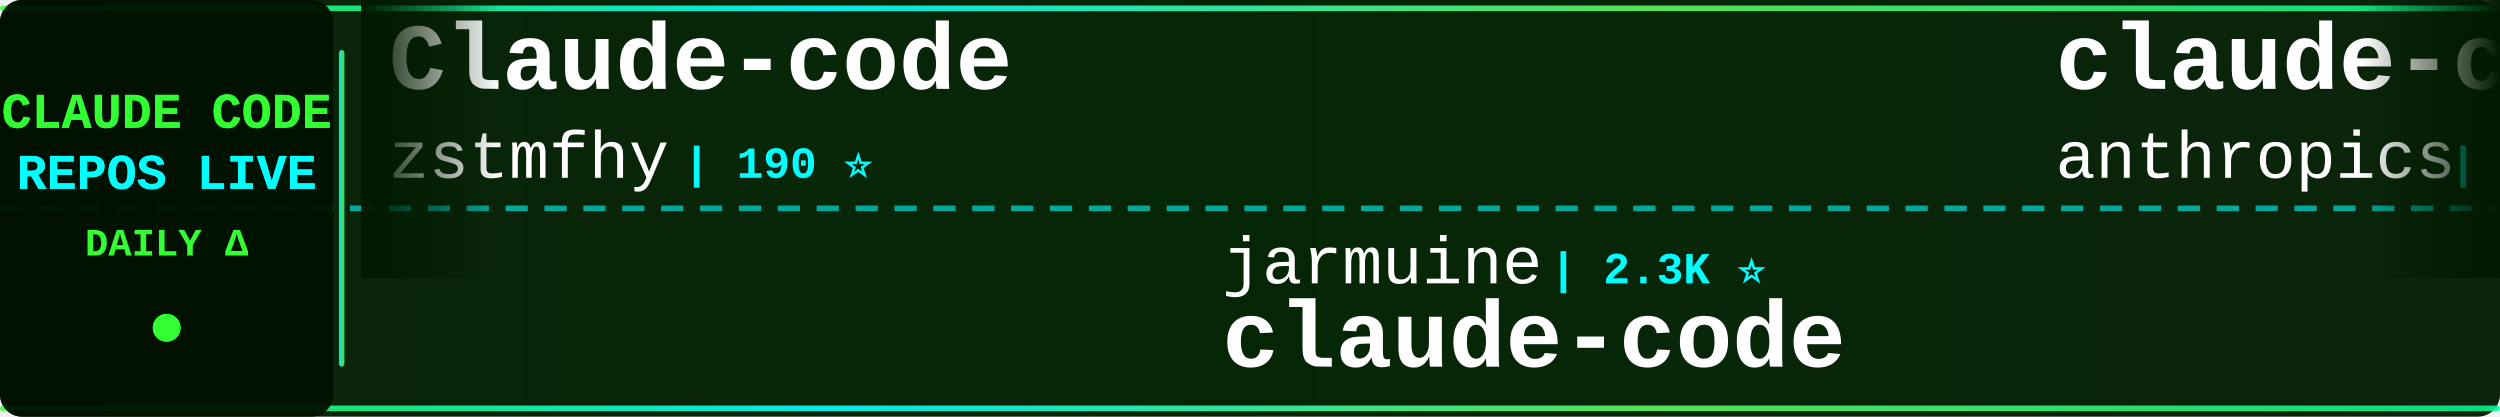
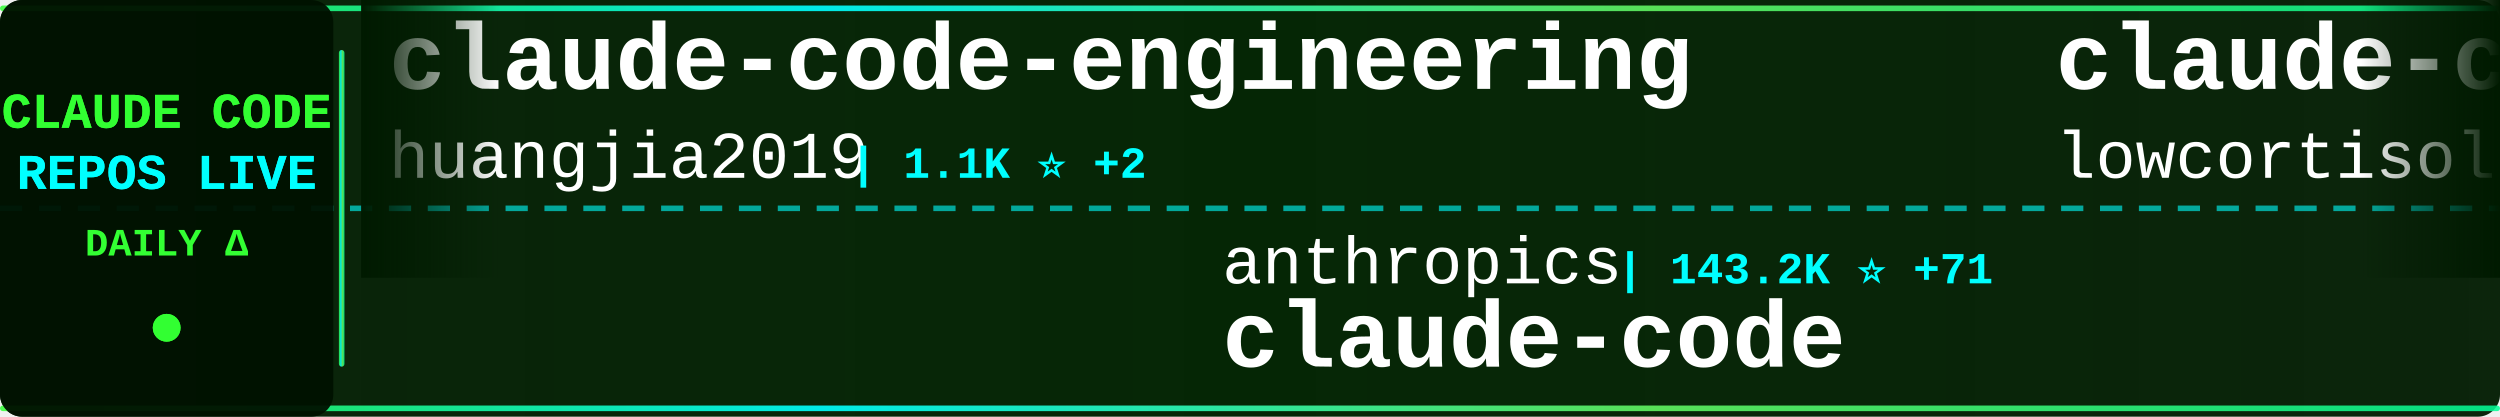
<svg xmlns="http://www.w3.org/2000/svg" width="900" height="150">
  <defs>
    <linearGradient id="tickerBg" x1="0%" y1="0%" x2="100%" y2="0%">
      <stop offset="0%" style="stop-color:#001a00;stop-opacity:0.95" />
      <stop offset="50%" style="stop-color:#002200;stop-opacity:0.98" />
      <stop offset="100%" style="stop-color:#001a00;stop-opacity:0.95" />
    </linearGradient>
    <linearGradient id="borderGrad" x1="0%" y1="0%" x2="100%" y2="0%">
      <stop offset="0%" style="stop-color:#33ff33;stop-opacity:0.85">
        <animate attributeName="stop-opacity" values="0.85;1;0.85" dur="2s" repeatCount="indefinite" />
      </stop>
      <stop offset="33%" style="stop-color:#00ffff;stop-opacity:0.9">
        <animate attributeName="stop-opacity" values="0.9;1;0.9" dur="2.2s" repeatCount="indefinite" />
      </stop>
      <stop offset="66%" style="stop-color:#66ff66;stop-opacity:0.85">
        <animate attributeName="stop-opacity" values="0.85;1;0.85" dur="1.8s" repeatCount="indefinite" />
      </stop>
      <stop offset="100%" style="stop-color:#00ff99;stop-opacity:0.85">
        <animate attributeName="stop-opacity" values="0.85;1;0.85" dur="2s" repeatCount="indefinite" />
      </stop>
    </linearGradient>
    <filter id="textGlow">
      <feGaussianBlur stdDeviation="0.1" result="coloredBlur" />
      <feMerge>
        <feMergeNode in="coloredBlur" />
        <feMergeNode in="SourceGraphic" />
      </feMerge>
    </filter>
    <filter id="metricGlow">
      <feGaussianBlur stdDeviation="0.2" result="coloredBlur" />
      <feMerge>
        <feMergeNode in="coloredBlur" />
        <feMergeNode in="SourceGraphic" />
      </feMerge>
    </filter>
    <linearGradient id="leftFade" x1="0%" y1="0%" x2="100%" y2="0%">
      <stop offset="0%" style="stop-color:#001a00;stop-opacity:1" />
      <stop offset="100%" style="stop-color:#001a00;stop-opacity:0" />
    </linearGradient>
    <linearGradient id="rightFade" x1="0%" y1="0%" x2="100%" y2="0%">
      <stop offset="0%" style="stop-color:#001a00;stop-opacity:0" />
      <stop offset="100%" style="stop-color:#001a00;stop-opacity:1" />
    </linearGradient>
  </defs>
  <rect width="900" height="150" fill="url(#tickerBg)" rx="8" />
  <rect x="0" y="2" width="900" height="2" fill="url(#borderGrad)" rx="1" />
  <rect x="0" y="146" width="900" height="2" fill="url(#borderGrad)" rx="1" />
  <line x1="0" y1="75" x2="900" y2="75" stroke="#00ffff" stroke-width="2" stroke-dasharray="8 6" opacity="0.6" />
  <rect x="0" y="0" width="120" height="150" fill="#001100" opacity="0.95" rx="8" />
  <text x="60" y="46" font-family="'Courier New', monospace" font-size="18" font-weight="bold" fill="#33ff33" text-anchor="middle" filter="url(#textGlow)">
    CLAUDE CODE
  </text>
  <text x="60" y="68" font-family="'Courier New', monospace" font-size="18" font-weight="bold" fill="#00ffff" text-anchor="middle" filter="url(#textGlow)">
    REPOS LIVE
  </text>
  <text x="60" y="92" font-family="'Courier New', monospace" font-size="14" font-weight="bold" fill="#33ff33" text-anchor="middle">
    DAILY Δ
  </text>
  <circle cx="60" cy="118" r="5" fill="#33ff33" filter="url(#metricGlow)">
    <animate attributeName="r" values="4;6;4" dur="1.5s" repeatCount="indefinite" />
    <animate attributeName="opacity" values="0.6;1;0.6" dur="1.5s" repeatCount="indefinite" />
  </circle>
  <rect x="122" y="18" width="2" height="114" fill="url(#borderGrad)" rx="1" />
  <clipPath id="tickerClip">
    <rect x="130" y="0" width="770" height="150" />
  </clipPath>
  <g clip-path="url(#tickerClip)">
    <g id="tickerItems">
      <animateTransform attributeName="transform" attributeType="XML" type="translate" from="0 0" to="-3000 0" dur="54s" repeatCount="indefinite" />
      <g transform="translate(0, 0)">
-         <text x="140" y="32" font-family="'Courier New', monospace" font-size="34" font-weight="bold" fill="#ffffff">Claude-code</text>
-         <text x="140" y="64" font-family="'Courier New', monospace" font-size="24" font-weight="normal" fill="#ffffff" opacity="1.0">zstmfhy</text>
-         <text x="246" y="64" font-family="'Courier New', monospace" font-size="16" font-weight="bold" fill="#00ffff"> | 190 ⭐</text>
+         <text x="140" y="32" font-family="'Courier New', monospace" font-size="34" font-weight="bold" fill="#ffffff">claude-code-engineering</text>
+         <text x="140" y="64" font-family="'Courier New', monospace" font-size="24" font-weight="normal" fill="#ffffff" opacity="1.0">huangjia2019</text>
+         <text x="306" y="64" font-family="'Courier New', monospace" font-size="16" font-weight="bold" fill="#00ffff"> | 1.1K ⭐ +2</text>
      </g>
      <g transform="translate(300, 0)">
-         <text x="140" y="102" font-family="'Courier New', monospace" font-size="24" font-weight="normal" fill="#ffffff" opacity="1.0">jarmuine</text>
-         <text x="258" y="102" font-family="'Courier New', monospace" font-size="16" font-weight="bold" fill="#00ffff"> | 2.3K ⭐</text>
+         <text x="140" y="102" font-family="'Courier New', monospace" font-size="24" font-weight="normal" fill="#ffffff" opacity="1.0">anthropics</text>
+         <text x="282" y="102" font-family="'Courier New', monospace" font-size="16" font-weight="bold" fill="#00ffff"> | 143.2K ⭐ +71</text>
        <text x="140" y="132" font-family="'Courier New', monospace" font-size="34" font-weight="bold" fill="#ffffff">claude-code</text>
      </g>
      <g transform="translate(600, 0)">
-         <text x="140" y="32" font-family="'Courier New', monospace" font-size="34" font-weight="bold" fill="#ffffff">claude-code-base-action</text>
-         <text x="140" y="64" font-family="'Courier New', monospace" font-size="24" font-weight="normal" fill="#ffffff" opacity="1.0">anthropics</text>
-         <text x="282" y="64" font-family="'Courier New', monospace" font-size="16" font-weight="bold" fill="#00ffff"> | 957 ⭐</text>
+         <text x="140" y="32" font-family="'Courier New', monospace" font-size="34" font-weight="bold" fill="#ffffff">claude-code</text>
+         <text x="140" y="64" font-family="'Courier New', monospace" font-size="24" font-weight="normal" fill="#ffffff" opacity="1.0">lowcortisolprogrammer</text>
+         <text x="414" y="64" font-family="'Courier New', monospace" font-size="16" font-weight="bold" fill="#00ffff"> | 171 ⭐</text>
      </g>
      <g transform="translate(900, 0)">
-         <text x="140" y="102" font-family="'Courier New', monospace" font-size="24" font-weight="normal" fill="#ffffff" opacity="1.0">ponponon</text>
-         <text x="258" y="102" font-family="'Courier New', monospace" font-size="16" font-weight="bold" fill="#00ffff"> | 2.3K ⭐</text>
-         <text x="140" y="132" font-family="'Courier New', monospace" font-size="34" font-weight="bold" fill="#ffffff">claude_code_src</text>
+         <text x="140" y="102" font-family="'Courier New', monospace" font-size="24" font-weight="normal" fill="#ffffff" opacity="1.0">zstmfhy</text>
+         <text x="246" y="102" font-family="'Courier New', monospace" font-size="16" font-weight="bold" fill="#00ffff"> | 190 ⭐</text>
+         <text x="140" y="132" font-family="'Courier New', monospace" font-size="34" font-weight="bold" fill="#ffffff">Claude-code</text>
      </g>
      <g transform="translate(1200, 0)">
-         <text x="140" y="32" font-family="'Courier New', monospace" font-size="34" font-weight="bold" fill="#ffffff">Claude-code</text>
-         <text x="140" y="64" font-family="'Courier New', monospace" font-size="24" font-weight="normal" fill="#ffffff" opacity="1.0">fazxes</text>
-         <text x="234" y="64" font-family="'Courier New', monospace" font-size="16" font-weight="bold" fill="#00ffff"> | 232 ⭐</text>
-       </g>
-       <g transform="translate(1500, 0)">
-         <text x="140" y="102" font-family="'Courier New', monospace" font-size="24" font-weight="normal" fill="#ffffff" opacity="1.0">VoltAgent</text>
-         <text x="270" y="102" font-family="'Courier New', monospace" font-size="16" font-weight="bold" fill="#00ffff"> | 24.7K ⭐ +9</text>
-         <text x="140" y="132" font-family="'Courier New', monospace" font-size="34" font-weight="bold" fill="#ffffff">awesome-claude-code-suba...</text>
-       </g>
-       <g transform="translate(1800, 0)">
-         <text x="140" y="32" font-family="'Courier New', monospace" font-size="34" font-weight="bold" fill="#ffffff">claude-code-source</text>
-         <text x="140" y="64" font-family="'Courier New', monospace" font-size="24" font-weight="normal" fill="#ffffff" opacity="1.0">hangsman</text>
-         <text x="258" y="64" font-family="'Courier New', monospace" font-size="16" font-weight="bold" fill="#00ffff"> | 791 ⭐</text>
-       </g>
-       <g transform="translate(2100, 0)">
-         <text x="140" y="102" font-family="'Courier New', monospace" font-size="24" font-weight="normal" fill="#ffffff" opacity="1.0">oboard</text>
-         <text x="234" y="102" font-family="'Courier New', monospace" font-size="16" font-weight="bold" fill="#00ffff"> | 3.3K ⭐</text>
-         <text x="140" y="132" font-family="'Courier New', monospace" font-size="34" font-weight="bold" fill="#ffffff">claude-code-rev</text>
-       </g>
-       <g transform="translate(2400, 0)">
        <text x="140" y="32" font-family="'Courier New', monospace" font-size="34" font-weight="bold" fill="#ffffff">claude_codex_bridge</text>
        <text x="140" y="64" font-family="'Courier New', monospace" font-size="24" font-weight="normal" fill="#ffffff" opacity="1.0">SeemSeam</text>
        <text x="258" y="64" font-family="'Courier New', monospace" font-size="16" font-weight="bold" fill="#00ffff"> | 3.5K ⭐ +1</text>
      </g>
+       <g transform="translate(1500, 0)">
+         <text x="140" y="102" font-family="'Courier New', monospace" font-size="24" font-weight="normal" fill="#ffffff" opacity="1.0">VoltAgent</text>
+         <text x="270" y="102" font-family="'Courier New', monospace" font-size="16" font-weight="bold" fill="#00ffff"> | 24.7K ⭐ +21</text>
+         <text x="140" y="132" font-family="'Courier New', monospace" font-size="34" font-weight="bold" fill="#ffffff">awesome-claude-code-suba...</text>
+       </g>
+       <g transform="translate(1800, 0)">
+         <text x="140" y="32" font-family="'Courier New', monospace" font-size="34" font-weight="bold" fill="#ffffff">arcads-claude-code</text>
+         <text x="140" y="64" font-family="'Courier New', monospace" font-size="24" font-weight="normal" fill="#ffffff" opacity="1.0">krusemediallc</text>
+         <text x="318" y="64" font-family="'Courier New', monospace" font-size="16" font-weight="bold" fill="#00ffff"> | 1.4K ⭐ +2</text>
+       </g>
+       <g transform="translate(2100, 0)">
+         <text x="140" y="102" font-family="'Courier New', monospace" font-size="24" font-weight="normal" fill="#ffffff" opacity="1.0">anthropics</text>
+         <text x="282" y="102" font-family="'Courier New', monospace" font-size="16" font-weight="bold" fill="#00ffff"> | 957 ⭐</text>
+         <text x="140" y="132" font-family="'Courier New', monospace" font-size="34" font-weight="bold" fill="#ffffff">claude-code-base-action</text>
+       </g>
+       <g transform="translate(2400, 0)">
+         <text x="140" y="32" font-family="'Courier New', monospace" font-size="34" font-weight="bold" fill="#ffffff">claude-code</text>
+         <text x="140" y="64" font-family="'Courier New', monospace" font-size="24" font-weight="normal" fill="#ffffff" opacity="1.0">VineeTagarwaL-code</text>
+         <text x="378" y="64" font-family="'Courier New', monospace" font-size="16" font-weight="bold" fill="#00ffff"> | 274 ⭐</text>
+       </g>
      <g transform="translate(2700, 0)">
-         <text x="140" y="102" font-family="'Courier New', monospace" font-size="24" font-weight="normal" fill="#ffffff" opacity="1.0">repowise-dev</text>
-         <text x="306" y="102" font-family="'Courier New', monospace" font-size="16" font-weight="bold" fill="#00ffff"> | 1.2K ⭐</text>
-         <text x="140" y="132" font-family="'Courier New', monospace" font-size="34" font-weight="bold" fill="#ffffff">claude-code-prompts</text>
+         <text x="140" y="102" font-family="'Courier New', monospace" font-size="24" font-weight="normal" fill="#ffffff" opacity="1.0">Donchitos</text>
+         <text x="270" y="102" font-family="'Courier New', monospace" font-size="16" font-weight="bold" fill="#00ffff"> | 24.6K ⭐ +31</text>
+         <text x="140" y="132" font-family="'Courier New', monospace" font-size="34" font-weight="bold" fill="#ffffff">Claude-Code-Game-Studios</text>
      </g>
      <g transform="translate(3000, 0)">
-         <text x="140" y="32" font-family="'Courier New', monospace" font-size="34" font-weight="bold" fill="#ffffff">Claude-code</text>
-         <text x="140" y="64" font-family="'Courier New', monospace" font-size="24" font-weight="normal" fill="#ffffff" opacity="1.0">zstmfhy</text>
-         <text x="246" y="64" font-family="'Courier New', monospace" font-size="16" font-weight="bold" fill="#00ffff"> | 190 ⭐</text>
+         <text x="140" y="32" font-family="'Courier New', monospace" font-size="34" font-weight="bold" fill="#ffffff">claude-code-engineering</text>
+         <text x="140" y="64" font-family="'Courier New', monospace" font-size="24" font-weight="normal" fill="#ffffff" opacity="1.0">huangjia2019</text>
+         <text x="306" y="64" font-family="'Courier New', monospace" font-size="16" font-weight="bold" fill="#00ffff"> | 1.1K ⭐ +2</text>
      </g>
      <g transform="translate(3300, 0)">
-         <text x="140" y="102" font-family="'Courier New', monospace" font-size="24" font-weight="normal" fill="#ffffff" opacity="1.0">jarmuine</text>
-         <text x="258" y="102" font-family="'Courier New', monospace" font-size="16" font-weight="bold" fill="#00ffff"> | 2.3K ⭐</text>
+         <text x="140" y="102" font-family="'Courier New', monospace" font-size="24" font-weight="normal" fill="#ffffff" opacity="1.0">anthropics</text>
+         <text x="282" y="102" font-family="'Courier New', monospace" font-size="16" font-weight="bold" fill="#00ffff"> | 143.2K ⭐ +71</text>
        <text x="140" y="132" font-family="'Courier New', monospace" font-size="34" font-weight="bold" fill="#ffffff">claude-code</text>
      </g>
      <g transform="translate(3600, 0)">
-         <text x="140" y="32" font-family="'Courier New', monospace" font-size="34" font-weight="bold" fill="#ffffff">claude-code-base-action</text>
-         <text x="140" y="64" font-family="'Courier New', monospace" font-size="24" font-weight="normal" fill="#ffffff" opacity="1.0">anthropics</text>
-         <text x="282" y="64" font-family="'Courier New', monospace" font-size="16" font-weight="bold" fill="#00ffff"> | 957 ⭐</text>
+         <text x="140" y="32" font-family="'Courier New', monospace" font-size="34" font-weight="bold" fill="#ffffff">claude-code</text>
+         <text x="140" y="64" font-family="'Courier New', monospace" font-size="24" font-weight="normal" fill="#ffffff" opacity="1.0">lowcortisolprogrammer</text>
+         <text x="414" y="64" font-family="'Courier New', monospace" font-size="16" font-weight="bold" fill="#00ffff"> | 171 ⭐</text>
      </g>
      <g transform="translate(3900, 0)">
-         <text x="140" y="102" font-family="'Courier New', monospace" font-size="24" font-weight="normal" fill="#ffffff" opacity="1.0">ponponon</text>
-         <text x="258" y="102" font-family="'Courier New', monospace" font-size="16" font-weight="bold" fill="#00ffff"> | 2.3K ⭐</text>
-         <text x="140" y="132" font-family="'Courier New', monospace" font-size="34" font-weight="bold" fill="#ffffff">claude_code_src</text>
+         <text x="140" y="102" font-family="'Courier New', monospace" font-size="24" font-weight="normal" fill="#ffffff" opacity="1.0">zstmfhy</text>
+         <text x="246" y="102" font-family="'Courier New', monospace" font-size="16" font-weight="bold" fill="#00ffff"> | 190 ⭐</text>
+         <text x="140" y="132" font-family="'Courier New', monospace" font-size="34" font-weight="bold" fill="#ffffff">Claude-code</text>
      </g>
    </g>
  </g>
  <rect x="130" y="0" width="50" height="100" fill="url(#leftFade)" />
  <rect x="850" y="0" width="50" height="100" fill="url(#rightFade)" />
</svg>
